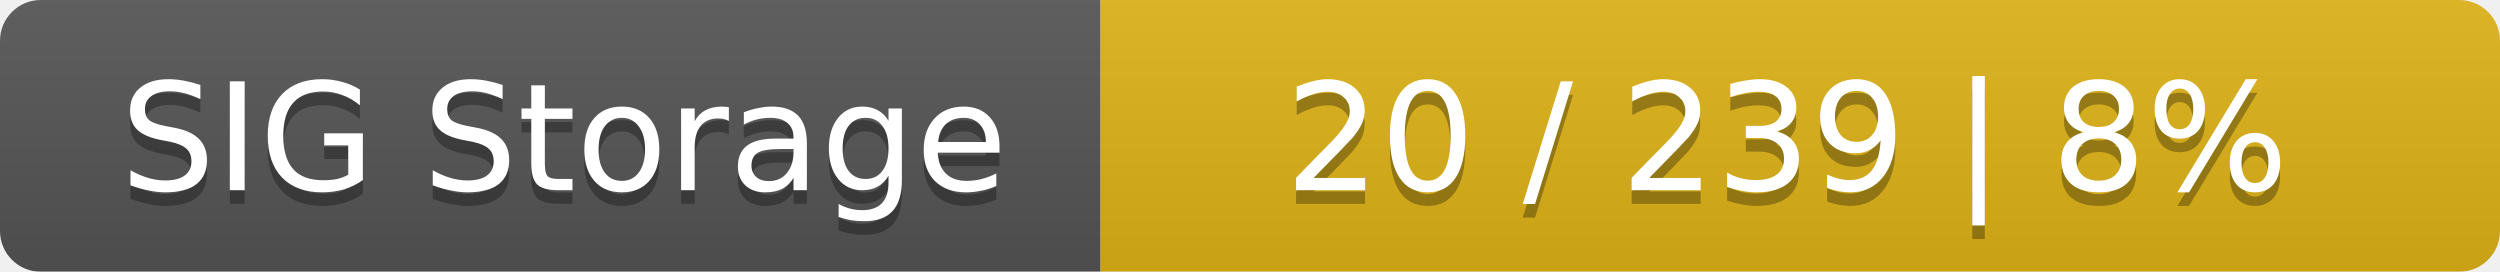
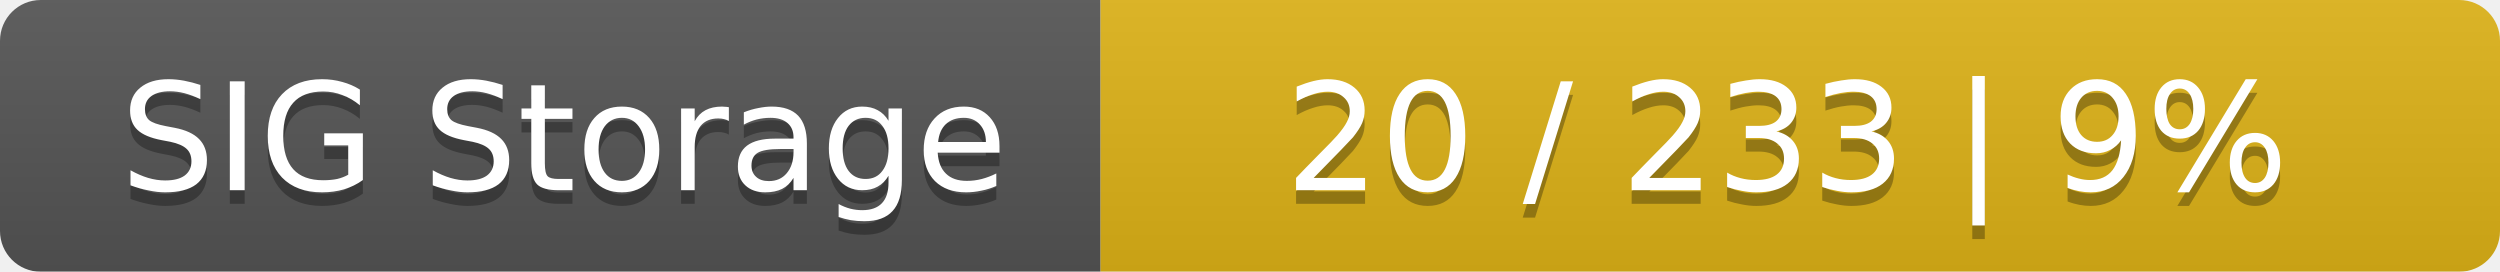
<svg xmlns="http://www.w3.org/2000/svg" width="184" height="20">
  <linearGradient id="smooth" x2="0" y2="100%">
    <stop offset="0" stop-color="#bbb" stop-opacity=".1" />
    <stop offset="1" stop-opacity=".1" />
  </linearGradient>
  <mask id="round">
    <rect width="184" height="20" rx="3" fill="#fff" />
  </mask>
  <g mask="url(#round)">
    <rect width="81" height="20" fill="#555" />
    <rect x="81" width="103" height="20" fill="#dfb317" />
    <rect width="184" height="20" fill="url(#smooth)" />
  </g>
  <g fill="#fff" text-anchor="middle" font-family="DejaVu Sans,Verdana,Geneva,sans-serif" font-size="11">
    <text x="41.5" y="15" fill="#010101" fill-opacity=".3">SIG Storage</text>
    <text x="41.5" y="14">SIG Storage</text>
-     <text x="131.5" y="15" fill="#010101" fill-opacity=".3">20 / 239    |    8%</text>
-     <text x="131.5" y="14">20 / 239    |    8%</text>
+     <text x="131.5" y="15" fill="#010101" fill-opacity=".3">20 / 233    |    9%</text>
+     <text x="131.5" y="14">20 / 233    |    9%</text>
  </g>
</svg>
